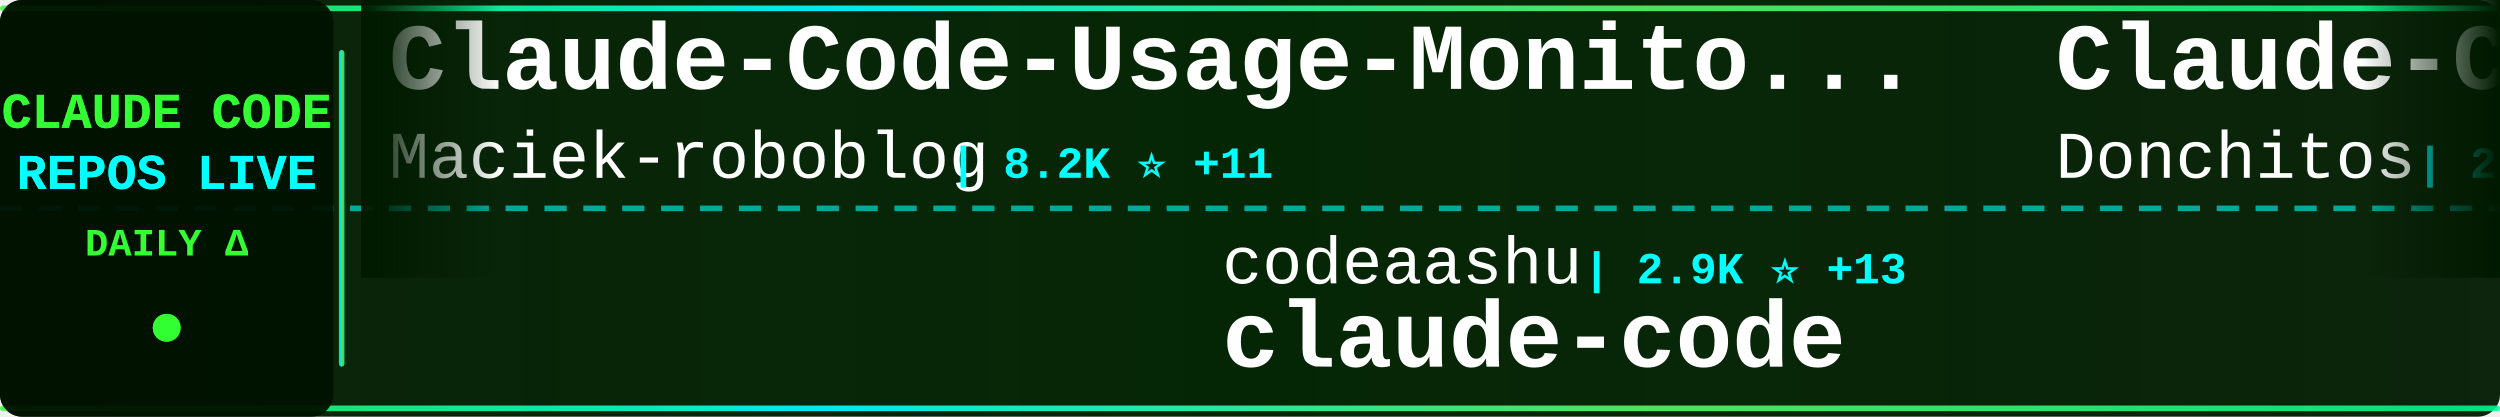
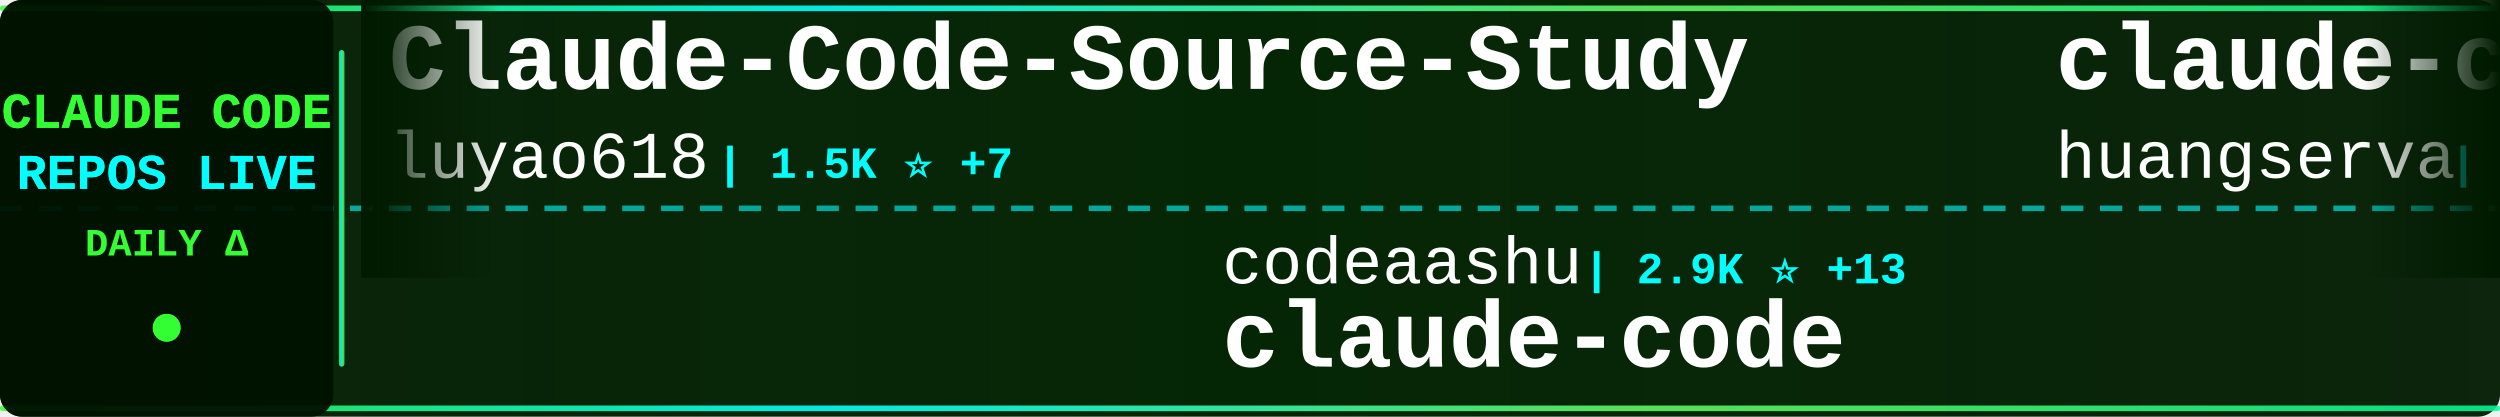
<svg xmlns="http://www.w3.org/2000/svg" width="900" height="150">
  <defs>
    <linearGradient id="tickerBg" x1="0%" y1="0%" x2="100%" y2="0%">
      <stop offset="0%" style="stop-color:#001a00;stop-opacity:0.95" />
      <stop offset="50%" style="stop-color:#002200;stop-opacity:0.98" />
      <stop offset="100%" style="stop-color:#001a00;stop-opacity:0.95" />
    </linearGradient>
    <linearGradient id="borderGrad" x1="0%" y1="0%" x2="100%" y2="0%">
      <stop offset="0%" style="stop-color:#33ff33;stop-opacity:0.85">
        <animate attributeName="stop-opacity" values="0.85;1;0.85" dur="2s" repeatCount="indefinite" />
      </stop>
      <stop offset="33%" style="stop-color:#00ffff;stop-opacity:0.9">
        <animate attributeName="stop-opacity" values="0.9;1;0.9" dur="2.2s" repeatCount="indefinite" />
      </stop>
      <stop offset="66%" style="stop-color:#66ff66;stop-opacity:0.85">
        <animate attributeName="stop-opacity" values="0.85;1;0.85" dur="1.8s" repeatCount="indefinite" />
      </stop>
      <stop offset="100%" style="stop-color:#00ff99;stop-opacity:0.85">
        <animate attributeName="stop-opacity" values="0.85;1;0.85" dur="2s" repeatCount="indefinite" />
      </stop>
    </linearGradient>
    <filter id="textGlow">
      <feGaussianBlur stdDeviation="0.1" result="coloredBlur" />
      <feMerge>
        <feMergeNode in="coloredBlur" />
        <feMergeNode in="SourceGraphic" />
      </feMerge>
    </filter>
    <filter id="metricGlow">
      <feGaussianBlur stdDeviation="0.2" result="coloredBlur" />
      <feMerge>
        <feMergeNode in="coloredBlur" />
        <feMergeNode in="SourceGraphic" />
      </feMerge>
    </filter>
    <linearGradient id="leftFade" x1="0%" y1="0%" x2="100%" y2="0%">
      <stop offset="0%" style="stop-color:#001a00;stop-opacity:1" />
      <stop offset="100%" style="stop-color:#001a00;stop-opacity:0" />
    </linearGradient>
    <linearGradient id="rightFade" x1="0%" y1="0%" x2="100%" y2="0%">
      <stop offset="0%" style="stop-color:#001a00;stop-opacity:0" />
      <stop offset="100%" style="stop-color:#001a00;stop-opacity:1" />
    </linearGradient>
  </defs>
  <rect width="900" height="150" fill="url(#tickerBg)" rx="8" />
  <rect x="0" y="2" width="900" height="2" fill="url(#borderGrad)" rx="1" />
  <rect x="0" y="146" width="900" height="2" fill="url(#borderGrad)" rx="1" />
  <line x1="0" y1="75" x2="900" y2="75" stroke="#00ffff" stroke-width="2" stroke-dasharray="8 6" opacity="0.6" />
  <rect x="0" y="0" width="120" height="150" fill="#001100" opacity="0.95" rx="8" />
  <text x="60" y="46" font-family="'Courier New', monospace" font-size="18" font-weight="bold" fill="#33ff33" text-anchor="middle" filter="url(#textGlow)">
    CLAUDE CODE
  </text>
  <text x="60" y="68" font-family="'Courier New', monospace" font-size="18" font-weight="bold" fill="#00ffff" text-anchor="middle" filter="url(#textGlow)">
    REPOS LIVE
  </text>
  <text x="60" y="92" font-family="'Courier New', monospace" font-size="14" font-weight="bold" fill="#33ff33" text-anchor="middle">
    DAILY Δ
  </text>
  <circle cx="60" cy="118" r="5" fill="#33ff33" filter="url(#metricGlow)">
    <animate attributeName="r" values="4;6;4" dur="1.5s" repeatCount="indefinite" />
    <animate attributeName="opacity" values="0.6;1;0.6" dur="1.5s" repeatCount="indefinite" />
  </circle>
  <rect x="122" y="18" width="2" height="114" fill="url(#borderGrad)" rx="1" />
  <clipPath id="tickerClip">
    <rect x="130" y="0" width="770" height="150" />
  </clipPath>
  <g clip-path="url(#tickerClip)">
    <g id="tickerItems">
      <animateTransform attributeName="transform" attributeType="XML" type="translate" from="0 0" to="-3000 0" dur="54s" repeatCount="indefinite" />
      <g transform="translate(0, 0)">
-         <text x="140" y="32" font-family="'Courier New', monospace" font-size="34" font-weight="bold" fill="#ffffff">Claude-Code-Usage-Monito...</text>
-         <text x="140" y="64" font-family="'Courier New', monospace" font-size="24" font-weight="normal" fill="#ffffff" opacity="1.0">Maciek-roboblog</text>
-         <text x="342" y="64" font-family="'Courier New', monospace" font-size="16" font-weight="bold" fill="#00ffff"> | 8.2K ⭐ +11</text>
+         <text x="140" y="32" font-family="'Courier New', monospace" font-size="34" font-weight="bold" fill="#ffffff">Claude-Code-Source-Study</text>
+         <text x="140" y="64" font-family="'Courier New', monospace" font-size="24" font-weight="normal" fill="#ffffff" opacity="1.0">luyao618</text>
+         <text x="258" y="64" font-family="'Courier New', monospace" font-size="16" font-weight="bold" fill="#00ffff"> | 1.5K ⭐ +7</text>
      </g>
      <g transform="translate(300, 0)">
        <text x="140" y="102" font-family="'Courier New', monospace" font-size="24" font-weight="normal" fill="#ffffff" opacity="1.0">codeaashu</text>
        <text x="270" y="102" font-family="'Courier New', monospace" font-size="16" font-weight="bold" fill="#00ffff"> | 2.9K ⭐ +13</text>
        <text x="140" y="132" font-family="'Courier New', monospace" font-size="34" font-weight="bold" fill="#ffffff">claude-code</text>
      </g>
      <g transform="translate(600, 0)">
-         <text x="140" y="32" font-family="'Courier New', monospace" font-size="34" font-weight="bold" fill="#ffffff">Claude-Code-Game-Studios</text>
-         <text x="140" y="64" font-family="'Courier New', monospace" font-size="24" font-weight="normal" fill="#ffffff" opacity="1.0">Donchitos</text>
-         <text x="270" y="64" font-family="'Courier New', monospace" font-size="16" font-weight="bold" fill="#00ffff"> | 21.4K ⭐ +72</text>
+         <text x="140" y="32" font-family="'Courier New', monospace" font-size="34" font-weight="bold" fill="#ffffff">claude-code-cli</text>
+         <text x="140" y="64" font-family="'Courier New', monospace" font-size="24" font-weight="normal" fill="#ffffff" opacity="1.0">huangserva</text>
+         <text x="282" y="64" font-family="'Courier New', monospace" font-size="16" font-weight="bold" fill="#00ffff"> | 603 ⭐ +1</text>
      </g>
      <g transform="translate(900, 0)">
-         <text x="140" y="102" font-family="'Courier New', monospace" font-size="24" font-weight="normal" fill="#ffffff" opacity="1.0">alex000kim</text>
-         <text x="282" y="102" font-family="'Courier New', monospace" font-size="16" font-weight="bold" fill="#00ffff"> | 227 ⭐</text>
-         <text x="140" y="132" font-family="'Courier New', monospace" font-size="34" font-weight="bold" fill="#ffffff">claude-code</text>
+         <text x="140" y="102" font-family="'Courier New', monospace" font-size="24" font-weight="normal" fill="#ffffff" opacity="1.0">lintsinghua</text>
+         <text x="294" y="102" font-family="'Courier New', monospace" font-size="16" font-weight="bold" fill="#00ffff"> | 3.6K ⭐ +14</text>
+         <text x="140" y="132" font-family="'Courier New', monospace" font-size="34" font-weight="bold" fill="#ffffff">claude-code-book</text>
      </g>
      <g transform="translate(1200, 0)">
-         <text x="140" y="32" font-family="'Courier New', monospace" font-size="34" font-weight="bold" fill="#ffffff">claude-code-harness</text>
-         <text x="140" y="64" font-family="'Courier New', monospace" font-size="24" font-weight="normal" fill="#ffffff" opacity="1.0">Chachamaru127</text>
-         <text x="318" y="64" font-family="'Courier New', monospace" font-size="16" font-weight="bold" fill="#00ffff"> | 2.7K ⭐ +8</text>
+         <text x="140" y="32" font-family="'Courier New', monospace" font-size="34" font-weight="bold" fill="#ffffff">claude-code-infrastructu...</text>
+         <text x="140" y="64" font-family="'Courier New', monospace" font-size="24" font-weight="normal" fill="#ffffff" opacity="1.0">diet103</text>
+         <text x="246" y="64" font-family="'Courier New', monospace" font-size="16" font-weight="bold" fill="#00ffff"> | 9.7K ⭐ +3</text>
      </g>
      <g transform="translate(1500, 0)">
-         <text x="140" y="102" font-family="'Courier New', monospace" font-size="24" font-weight="normal" fill="#ffffff" opacity="1.0">SeemSeam</text>
-         <text x="258" y="102" font-family="'Courier New', monospace" font-size="16" font-weight="bold" fill="#00ffff"> | 2.9K ⭐ +10</text>
-         <text x="140" y="132" font-family="'Courier New', monospace" font-size="34" font-weight="bold" fill="#ffffff">claude_codex_bridge</text>
+         <text x="140" y="102" font-family="'Courier New', monospace" font-size="24" font-weight="normal" fill="#ffffff" opacity="1.0">alejandrobalderas</text>
+         <text x="366" y="102" font-family="'Courier New', monospace" font-size="16" font-weight="bold" fill="#00ffff"> | 2.2K ⭐ +2</text>
+         <text x="140" y="132" font-family="'Courier New', monospace" font-size="34" font-weight="bold" fill="#ffffff">claude-code-from-source</text>
      </g>
      <g transform="translate(1800, 0)">
-         <text x="140" y="32" font-family="'Courier New', monospace" font-size="34" font-weight="bold" fill="#ffffff">learn-claude-code</text>
-         <text x="140" y="64" font-family="'Courier New', monospace" font-size="24" font-weight="normal" fill="#ffffff" opacity="1.0">shareAI-lab</text>
-         <text x="294" y="64" font-family="'Courier New', monospace" font-size="16" font-weight="bold" fill="#00ffff"> | 66.0K ⭐ +227</text>
+         <text x="140" y="32" font-family="'Courier New', monospace" font-size="34" font-weight="bold" fill="#ffffff">Claude-Code-Workflow</text>
+         <text x="140" y="64" font-family="'Courier New', monospace" font-size="24" font-weight="normal" fill="#ffffff" opacity="1.0">catlog22</text>
+         <text x="258" y="64" font-family="'Courier New', monospace" font-size="16" font-weight="bold" fill="#00ffff"> | 2.1K ⭐ +2</text>
      </g>
      <g transform="translate(2100, 0)">
-         <text x="140" y="102" font-family="'Courier New', monospace" font-size="24" font-weight="normal" fill="#ffffff" opacity="1.0">FlorianBruniaux</text>
-         <text x="342" y="102" font-family="'Courier New', monospace" font-size="16" font-weight="bold" fill="#00ffff"> | 4.9K ⭐ +73</text>
-         <text x="140" y="132" font-family="'Courier New', monospace" font-size="34" font-weight="bold" fill="#ffffff">claude-code-ultimate-gui...</text>
+         <text x="140" y="102" font-family="'Courier New', monospace" font-size="24" font-weight="normal" fill="#ffffff" opacity="1.0">Windy3f3f3f3f</text>
+         <text x="318" y="102" font-family="'Courier New', monospace" font-size="16" font-weight="bold" fill="#00ffff"> | 2.6K ⭐ +13</text>
+         <text x="140" y="132" font-family="'Courier New', monospace" font-size="34" font-weight="bold" fill="#ffffff">how-claude-code-works</text>
      </g>
      <g transform="translate(2400, 0)">
-         <text x="140" y="32" font-family="'Courier New', monospace" font-size="34" font-weight="bold" fill="#ffffff">claude-code-spec-workflo...</text>
-         <text x="140" y="64" font-family="'Courier New', monospace" font-size="24" font-weight="normal" fill="#ffffff" opacity="1.0">Pimzino</text>
-         <text x="246" y="64" font-family="'Courier New', monospace" font-size="16" font-weight="bold" fill="#00ffff"> | 3.8K ⭐ +2</text>
+         <text x="140" y="32" font-family="'Courier New', monospace" font-size="34" font-weight="bold" fill="#ffffff">antigravity-awesome-skil...</text>
+         <text x="140" y="64" font-family="'Courier New', monospace" font-size="24" font-weight="normal" fill="#ffffff" opacity="1.0">sickn33</text>
+         <text x="246" y="64" font-family="'Courier New', monospace" font-size="16" font-weight="bold" fill="#00ffff"> | 40.4K ⭐ +128</text>
      </g>
      <g transform="translate(2700, 0)">
-         <text x="140" y="102" font-family="'Courier New', monospace" font-size="24" font-weight="normal" fill="#ffffff" opacity="1.0">fuergaosi233</text>
-         <text x="306" y="102" font-family="'Courier New', monospace" font-size="16" font-weight="bold" fill="#00ffff"> | 2.7K ⭐ +3</text>
-         <text x="140" y="132" font-family="'Courier New', monospace" font-size="34" font-weight="bold" fill="#ffffff">claude-code-proxy</text>
+         <text x="140" y="102" font-family="'Courier New', monospace" font-size="24" font-weight="normal" fill="#ffffff" opacity="1.0">alirezarezvani</text>
+         <text x="330" y="102" font-family="'Courier New', monospace" font-size="16" font-weight="bold" fill="#00ffff"> | 17.8K ⭐ +100</text>
+         <text x="140" y="132" font-family="'Courier New', monospace" font-size="34" font-weight="bold" fill="#ffffff">claude-skills</text>
      </g>
      <g transform="translate(3000, 0)">
-         <text x="140" y="32" font-family="'Courier New', monospace" font-size="34" font-weight="bold" fill="#ffffff">Claude-Code-Usage-Monito...</text>
-         <text x="140" y="64" font-family="'Courier New', monospace" font-size="24" font-weight="normal" fill="#ffffff" opacity="1.0">Maciek-roboblog</text>
-         <text x="342" y="64" font-family="'Courier New', monospace" font-size="16" font-weight="bold" fill="#00ffff"> | 8.2K ⭐ +11</text>
+         <text x="140" y="32" font-family="'Courier New', monospace" font-size="34" font-weight="bold" fill="#ffffff">Claude-Code-Source-Study</text>
+         <text x="140" y="64" font-family="'Courier New', monospace" font-size="24" font-weight="normal" fill="#ffffff" opacity="1.0">luyao618</text>
+         <text x="258" y="64" font-family="'Courier New', monospace" font-size="16" font-weight="bold" fill="#00ffff"> | 1.5K ⭐ +7</text>
      </g>
      <g transform="translate(3300, 0)">
        <text x="140" y="102" font-family="'Courier New', monospace" font-size="24" font-weight="normal" fill="#ffffff" opacity="1.0">codeaashu</text>
        <text x="270" y="102" font-family="'Courier New', monospace" font-size="16" font-weight="bold" fill="#00ffff"> | 2.9K ⭐ +13</text>
        <text x="140" y="132" font-family="'Courier New', monospace" font-size="34" font-weight="bold" fill="#ffffff">claude-code</text>
      </g>
      <g transform="translate(3600, 0)">
-         <text x="140" y="32" font-family="'Courier New', monospace" font-size="34" font-weight="bold" fill="#ffffff">Claude-Code-Game-Studios</text>
-         <text x="140" y="64" font-family="'Courier New', monospace" font-size="24" font-weight="normal" fill="#ffffff" opacity="1.0">Donchitos</text>
-         <text x="270" y="64" font-family="'Courier New', monospace" font-size="16" font-weight="bold" fill="#00ffff"> | 21.4K ⭐ +72</text>
+         <text x="140" y="32" font-family="'Courier New', monospace" font-size="34" font-weight="bold" fill="#ffffff">claude-code-cli</text>
+         <text x="140" y="64" font-family="'Courier New', monospace" font-size="24" font-weight="normal" fill="#ffffff" opacity="1.0">huangserva</text>
+         <text x="282" y="64" font-family="'Courier New', monospace" font-size="16" font-weight="bold" fill="#00ffff"> | 603 ⭐ +1</text>
      </g>
      <g transform="translate(3900, 0)">
-         <text x="140" y="102" font-family="'Courier New', monospace" font-size="24" font-weight="normal" fill="#ffffff" opacity="1.0">alex000kim</text>
-         <text x="282" y="102" font-family="'Courier New', monospace" font-size="16" font-weight="bold" fill="#00ffff"> | 227 ⭐</text>
-         <text x="140" y="132" font-family="'Courier New', monospace" font-size="34" font-weight="bold" fill="#ffffff">claude-code</text>
+         <text x="140" y="102" font-family="'Courier New', monospace" font-size="24" font-weight="normal" fill="#ffffff" opacity="1.0">lintsinghua</text>
+         <text x="294" y="102" font-family="'Courier New', monospace" font-size="16" font-weight="bold" fill="#00ffff"> | 3.6K ⭐ +14</text>
+         <text x="140" y="132" font-family="'Courier New', monospace" font-size="34" font-weight="bold" fill="#ffffff">claude-code-book</text>
      </g>
    </g>
  </g>
  <rect x="130" y="0" width="50" height="100" fill="url(#leftFade)" />
  <rect x="850" y="0" width="50" height="100" fill="url(#rightFade)" />
</svg>
